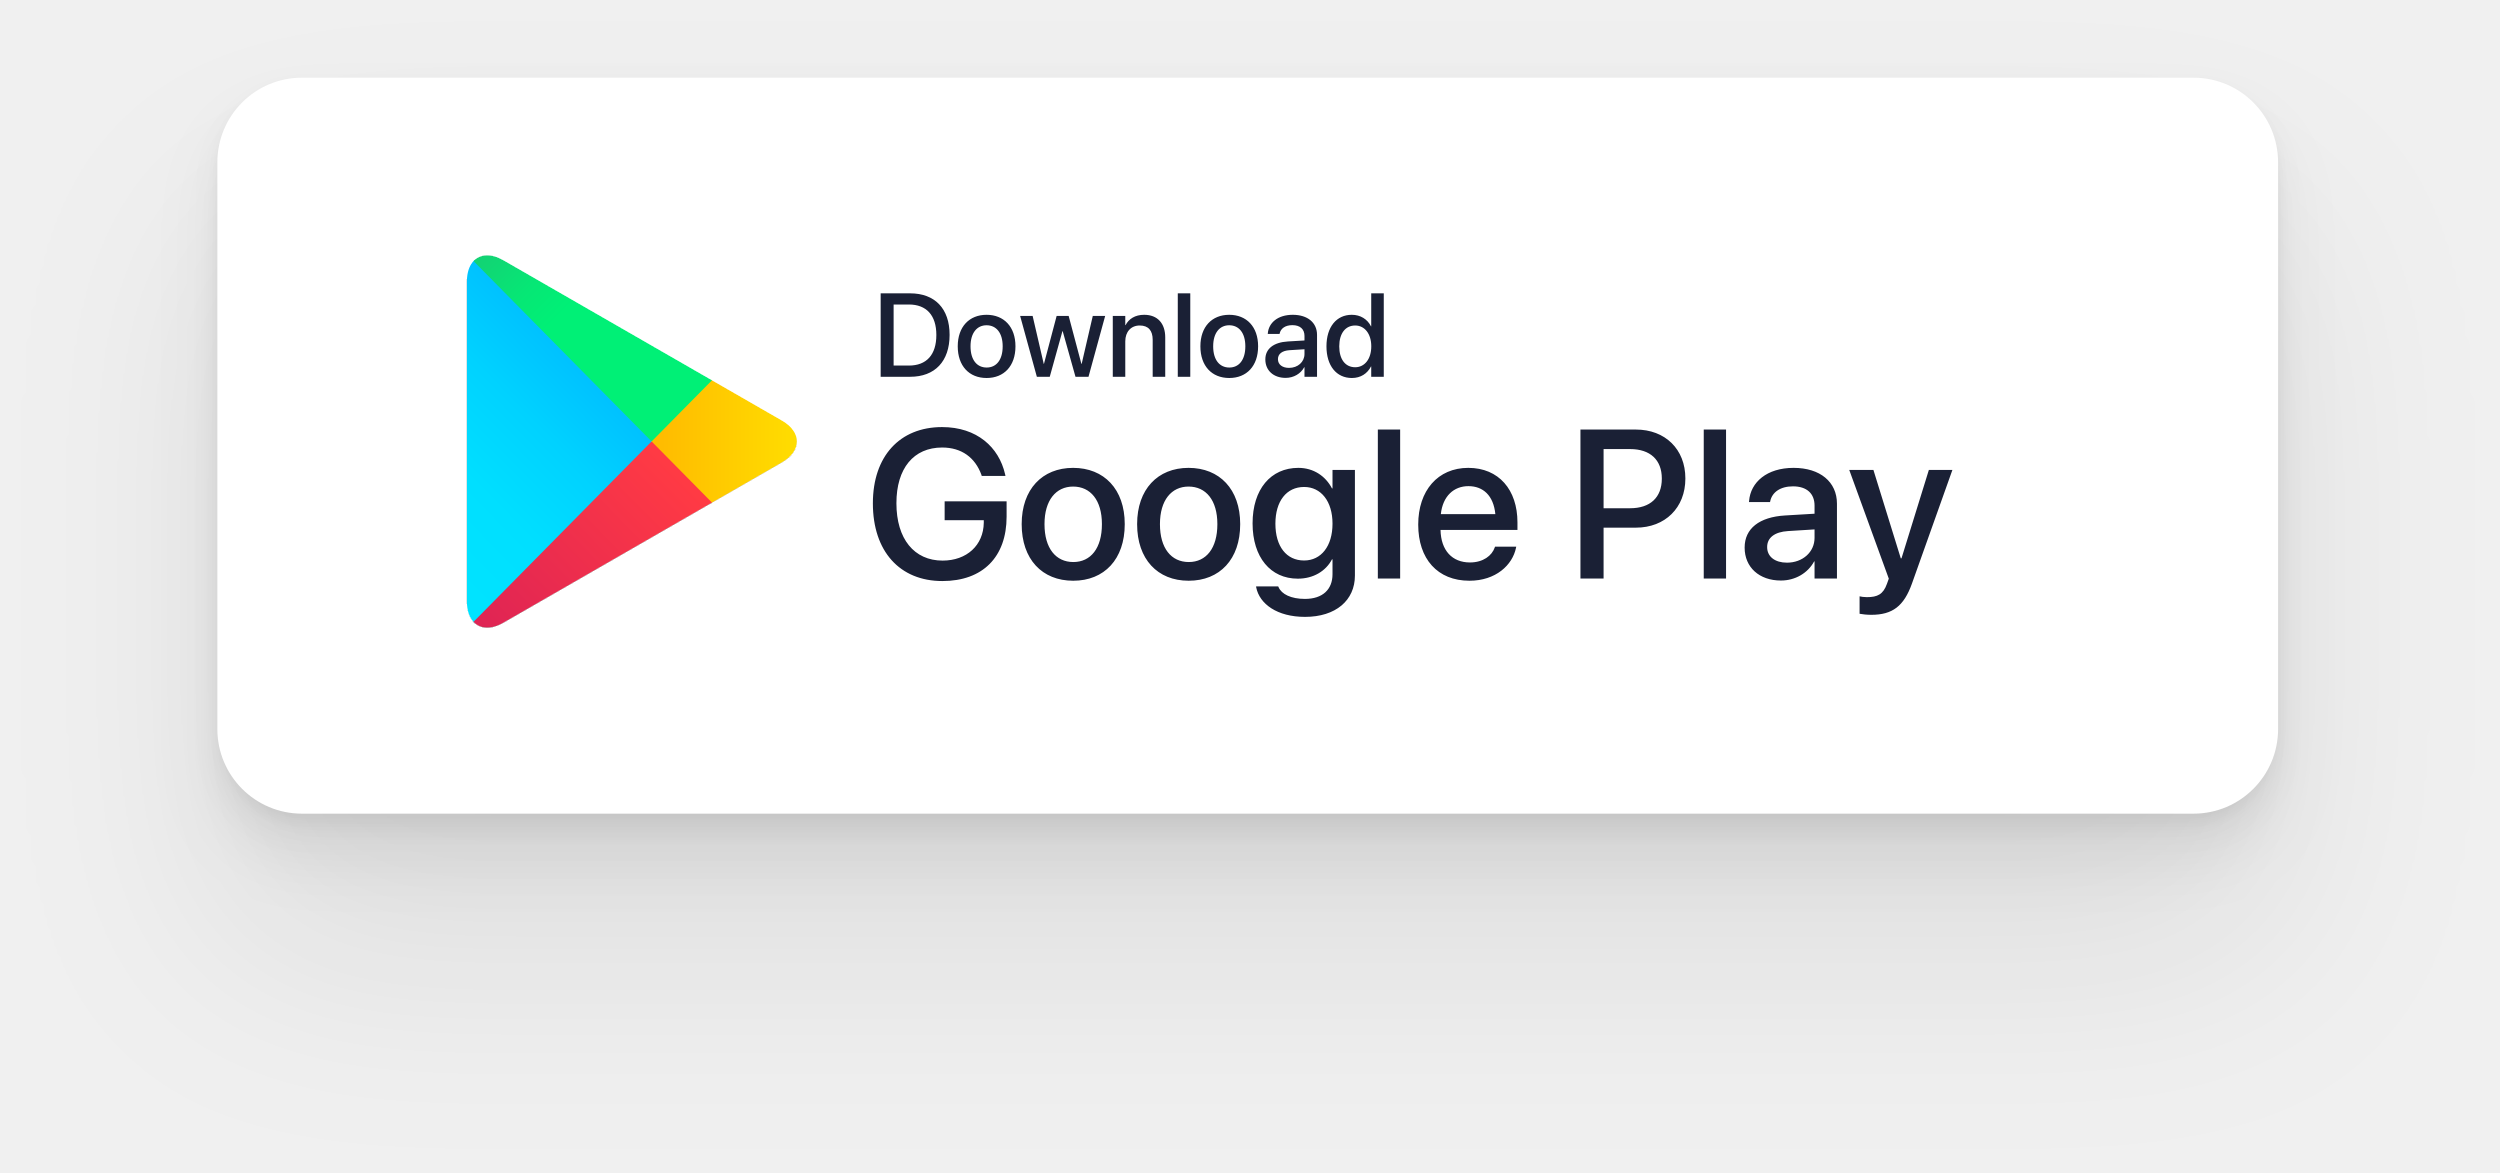
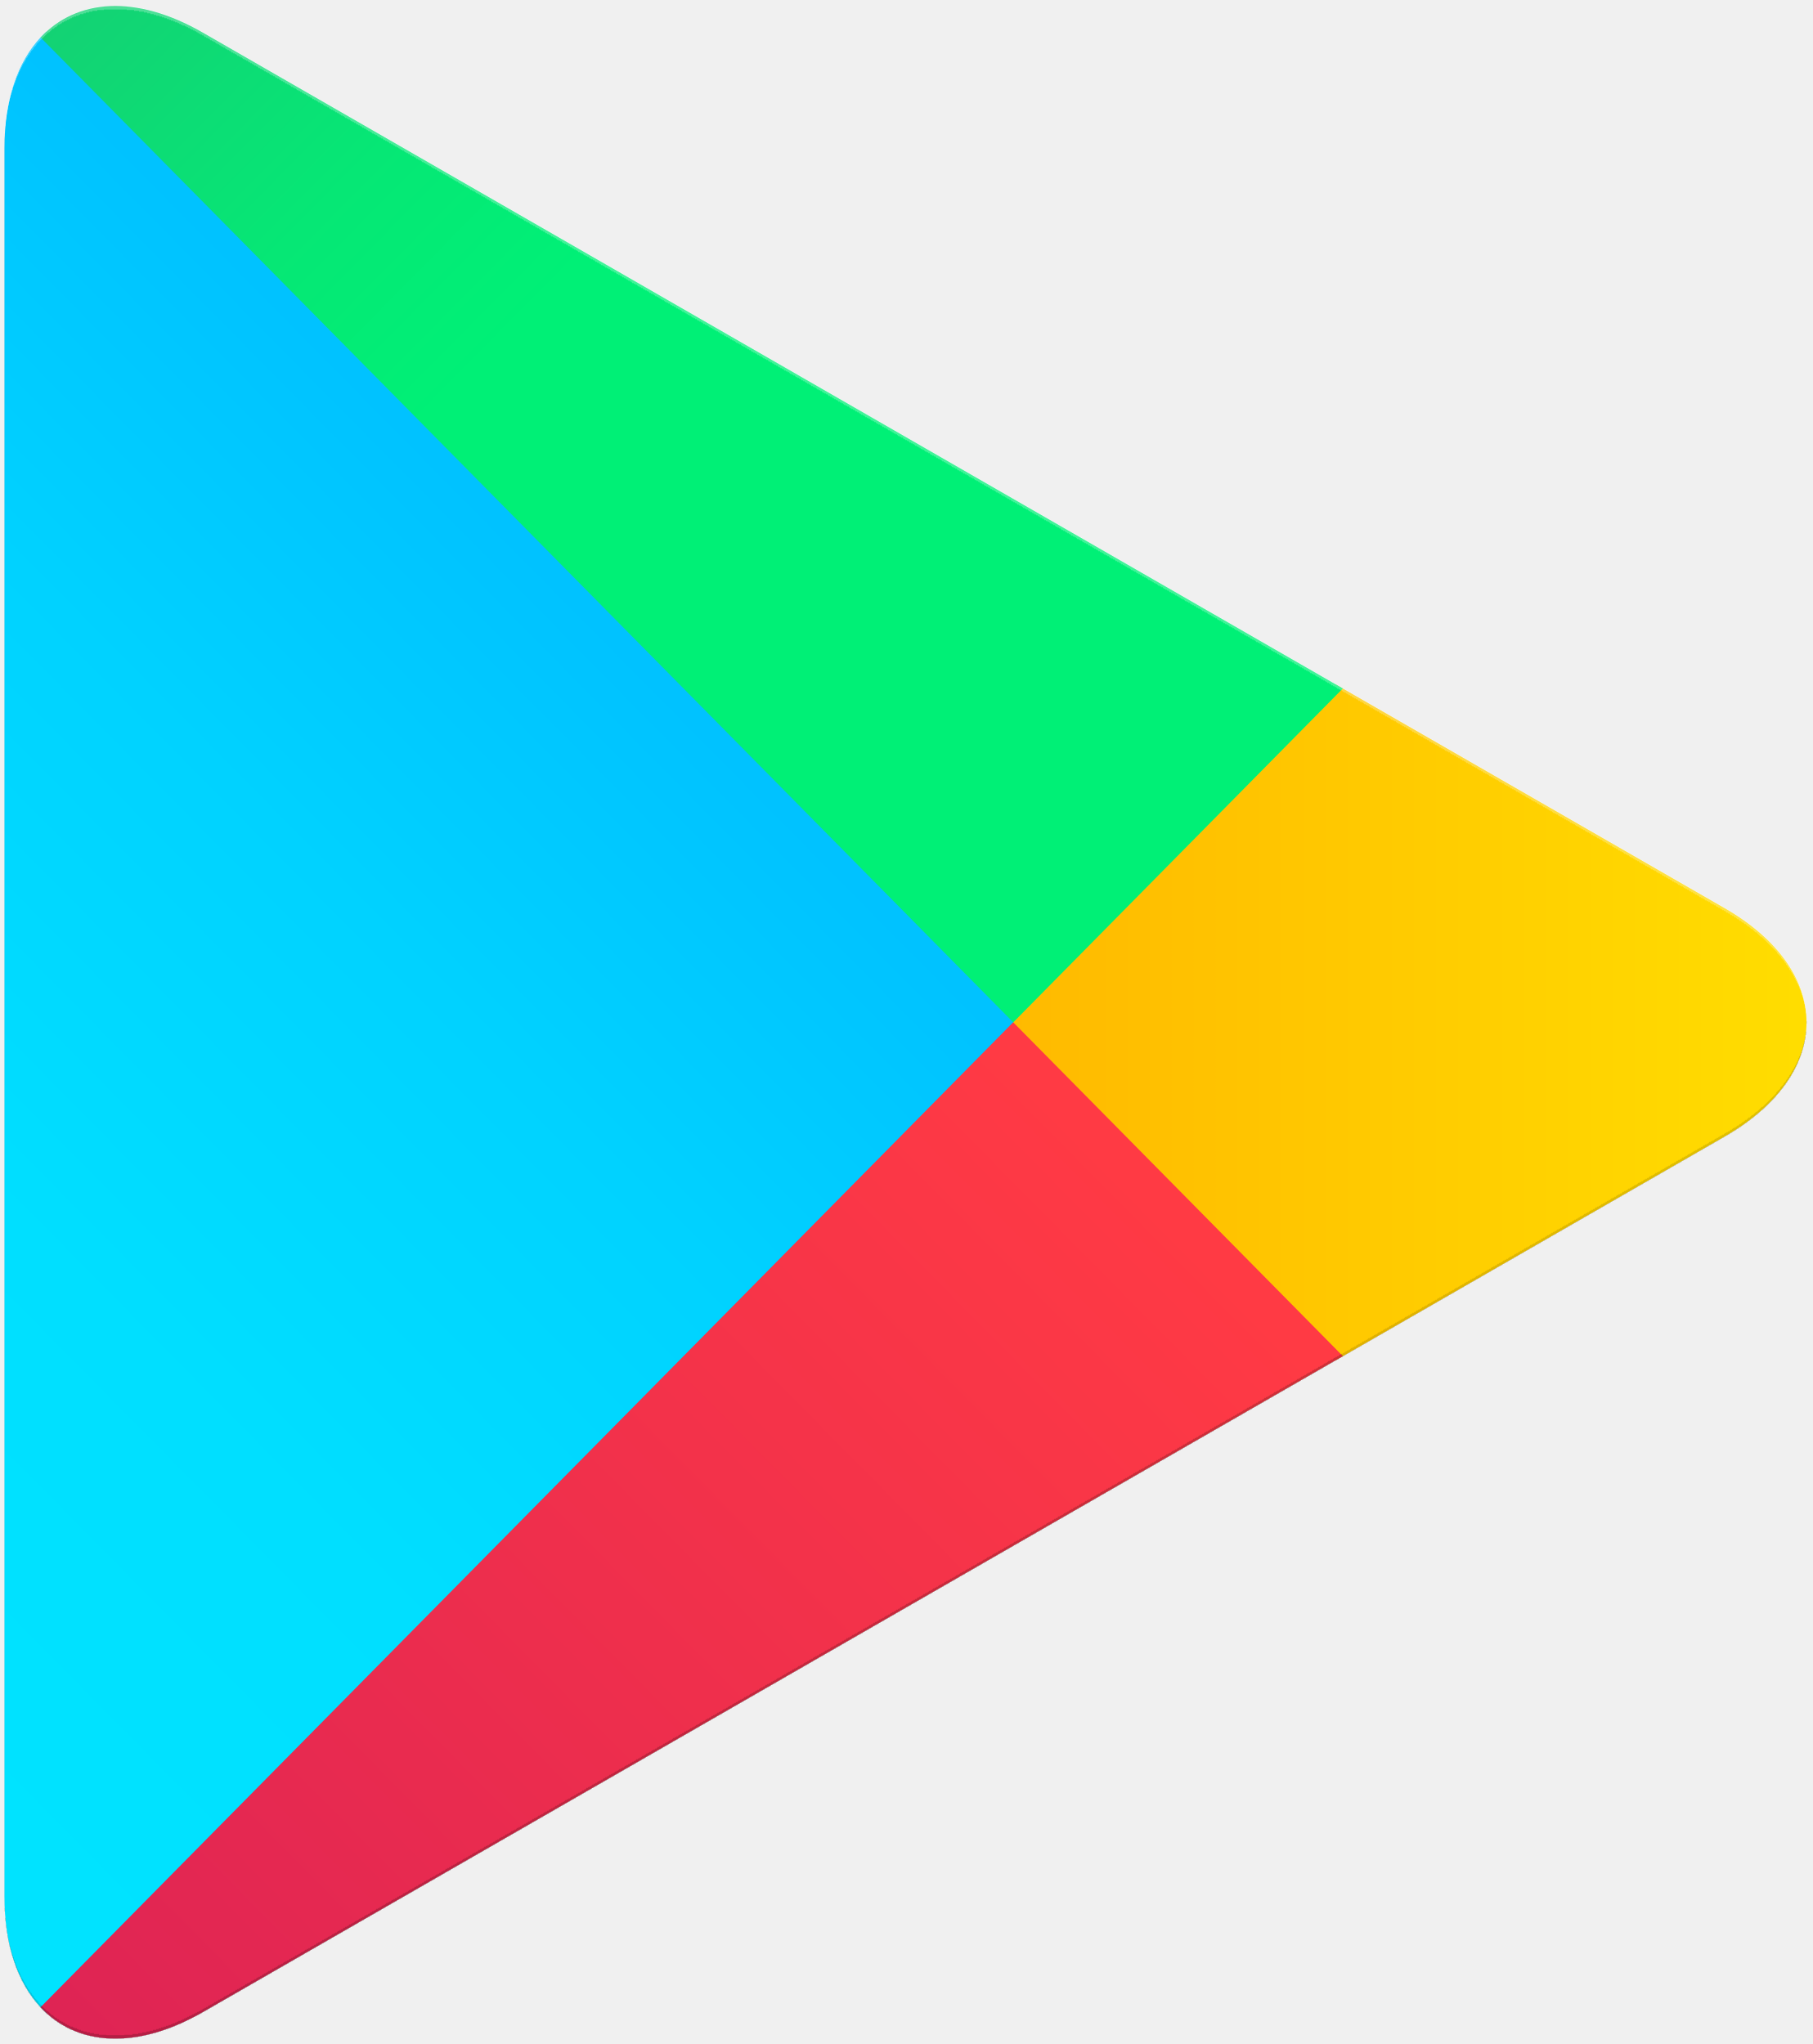
- <svg xmlns="http://www.w3.org/2000/svg" width="354" height="166" viewBox="0 0 354 166" fill="none">
-   <g filter="url(#filter0_dddd_31_2993)">
-     <rect x="30.778" y="11" width="291.8" height="104.214" rx="11.979" fill="white" />
-   </g>
-   <path d="M124.702 53.353V41.537H128.87C132.374 41.537 134.462 43.691 134.462 47.408V47.425C134.462 51.158 132.391 53.353 128.87 53.353H124.702ZM126.536 51.764H128.698C131.203 51.764 132.587 50.233 132.587 47.441V47.425C132.587 44.649 131.187 43.117 128.698 43.117H126.536V51.764ZM139.703 53.525C137.23 53.525 135.617 51.814 135.617 49.046V49.029C135.617 46.278 137.246 44.575 139.695 44.575C142.151 44.575 143.789 46.27 143.789 49.029V49.046C143.789 51.822 142.168 53.525 139.703 53.525ZM139.711 52.043C141.095 52.043 141.979 50.946 141.979 49.046V49.029C141.979 47.146 141.079 46.057 139.695 46.057C138.336 46.057 137.427 47.146 137.427 49.029V49.046C137.427 50.954 138.327 52.043 139.711 52.043ZM146.819 53.353L144.452 44.739H146.221L147.793 51.519H147.826L149.619 44.739H151.323L153.124 51.519H153.165L154.737 44.739H156.49L154.131 53.353H152.289L150.479 46.901H150.438L148.645 53.353H146.819ZM157.57 53.353V44.739H159.339V46.041H159.38C159.83 45.164 160.715 44.575 162.017 44.575C163.908 44.575 164.997 45.795 164.997 47.777V53.353H163.22V48.112C163.22 46.819 162.615 46.09 161.386 46.09C160.142 46.09 159.339 46.99 159.339 48.334V53.353H157.57ZM166.774 53.353V41.537H168.543V53.353H166.774ZM174.062 53.525C171.589 53.525 169.976 51.814 169.976 49.046V49.029C169.976 46.278 171.606 44.575 174.054 44.575C176.51 44.575 178.148 46.27 178.148 49.029V49.046C178.148 51.822 176.527 53.525 174.062 53.525ZM174.07 52.043C175.454 52.043 176.339 50.946 176.339 49.046V49.029C176.339 47.146 175.438 46.057 174.054 46.057C172.695 46.057 171.786 47.146 171.786 49.029V49.046C171.786 50.954 172.686 52.043 174.07 52.043ZM182.046 53.509C180.326 53.509 179.172 52.452 179.172 50.905V50.888C179.172 49.39 180.335 48.473 182.373 48.35L184.715 48.211V47.564C184.715 46.614 184.101 46.041 183.004 46.041C181.98 46.041 181.35 46.524 181.202 47.212L181.186 47.285H179.516L179.524 47.195C179.647 45.713 180.932 44.575 183.053 44.575C185.158 44.575 186.492 45.689 186.492 47.416V53.353H184.715V51.994H184.683C184.183 52.919 183.184 53.509 182.046 53.509ZM180.957 50.864C180.957 51.617 181.579 52.092 182.529 52.092C183.774 52.092 184.715 51.249 184.715 50.127V49.455L182.611 49.586C181.546 49.652 180.957 50.119 180.957 50.847V50.864ZM191.43 53.525C189.235 53.525 187.827 51.789 187.827 49.046V49.038C187.827 46.294 189.252 44.575 191.414 44.575C192.634 44.575 193.616 45.189 194.132 46.204H194.165V41.537H195.942V53.353H194.165V51.895H194.132C193.616 52.903 192.666 53.525 191.43 53.525ZM191.897 52.002C193.231 52.002 194.173 50.839 194.173 49.046V49.038C194.173 47.253 193.223 46.09 191.897 46.09C190.505 46.09 189.637 47.22 189.637 49.038V49.046C189.637 50.88 190.496 52.002 191.897 52.002Z" fill="#1A2035" />
-   <path d="M133.44 82.276C127.401 82.276 123.599 78.065 123.599 71.28V71.265C123.599 64.612 127.401 60.474 133.396 60.474C138.338 60.474 141.438 63.325 142.315 67.127L142.374 67.39H139.011L138.967 67.23C138.075 64.788 136.159 63.369 133.41 63.369C129.375 63.369 126.933 66.308 126.933 71.251V71.265C126.933 76.31 129.448 79.381 133.469 79.381C136.89 79.381 139.259 77.217 139.303 74.014V73.663H133.761V70.987H142.535V73.152C142.535 78.869 139.157 82.276 133.44 82.276ZM151.966 82.232C147.55 82.232 144.67 79.176 144.67 74.234V74.204C144.67 69.291 147.579 66.25 151.952 66.25C156.338 66.25 159.263 69.277 159.263 74.204V74.234C159.263 79.191 156.367 82.232 151.966 82.232ZM151.981 79.585C154.452 79.585 156.031 77.626 156.031 74.234V74.204C156.031 70.841 154.423 68.897 151.952 68.897C149.524 68.897 147.901 70.841 147.901 74.204V74.234C147.901 77.641 149.51 79.585 151.981 79.585ZM168.314 82.232C163.898 82.232 161.017 79.176 161.017 74.234V74.204C161.017 69.291 163.927 66.25 168.299 66.25C172.686 66.25 175.611 69.277 175.611 74.204V74.234C175.611 79.191 172.715 82.232 168.314 82.232ZM168.329 79.585C170.8 79.585 172.379 77.626 172.379 74.234V74.204C172.379 70.841 170.771 68.897 168.299 68.897C165.872 68.897 164.249 70.841 164.249 74.204V74.234C164.249 77.641 165.857 79.585 168.329 79.585ZM184.793 87.35C180.845 87.35 178.345 85.522 177.877 83.168L177.862 83.036H180.992L181.05 83.153C181.474 84.133 182.805 84.806 184.779 84.806C187.294 84.806 188.683 83.46 188.683 81.311V79.205H188.61C187.732 80.872 185.978 81.94 183.77 81.94C179.91 81.94 177.365 78.913 177.365 74.117V74.102C177.365 69.277 179.939 66.25 183.843 66.25C186.007 66.25 187.703 67.42 188.61 69.16H188.683V66.542H191.856V81.501C191.856 85.01 189.136 87.35 184.793 87.35ZM184.662 79.366C187.074 79.366 188.683 77.334 188.683 74.161V74.146C188.683 70.987 187.06 68.955 184.662 68.955C182.161 68.955 180.597 70.973 180.597 74.146V74.161C180.597 77.377 182.161 79.366 184.662 79.366ZM195.102 81.925V60.825H198.261V81.925H195.102ZM208.072 82.232C203.554 82.232 200.82 79.147 200.82 74.292V74.278C200.82 69.467 203.598 66.25 207.911 66.25C212.225 66.25 214.872 69.35 214.872 73.971V75.038H203.978C204.036 77.948 205.63 79.644 208.145 79.644C210.017 79.644 211.26 78.679 211.655 77.524L211.699 77.407H214.696L214.667 77.568C214.17 80.01 211.801 82.232 208.072 82.232ZM207.926 68.838C205.879 68.838 204.3 70.227 204.022 72.801H211.742C211.479 70.139 209.988 68.838 207.926 68.838ZM223.791 81.925V60.825H231.643C235.782 60.825 238.648 63.603 238.648 67.741V67.771C238.648 71.894 235.782 74.716 231.643 74.716H227.067V81.925H223.791ZM230.825 63.589H227.067V71.967H230.825C233.676 71.967 235.314 70.432 235.314 67.785V67.756C235.314 65.124 233.676 63.589 230.825 63.589ZM241.25 81.925V60.825H244.409V81.925H241.25ZM252.173 82.203C249.103 82.203 247.041 80.317 247.041 77.553V77.524C247.041 74.848 249.117 73.21 252.758 72.991L256.94 72.742V71.587C256.94 69.891 255.844 68.867 253.884 68.867C252.056 68.867 250.93 69.73 250.667 70.958L250.638 71.09H247.655L247.67 70.929C247.889 68.282 250.185 66.25 253.972 66.25C257.73 66.25 260.113 68.239 260.113 71.324V81.925H256.94V79.498H256.882C255.99 81.15 254.206 82.203 252.173 82.203ZM250.229 77.48C250.229 78.825 251.34 79.673 253.036 79.673C255.259 79.673 256.94 78.167 256.94 76.164V74.965L253.182 75.199C251.281 75.316 250.229 76.149 250.229 77.451V77.48ZM264.968 87.058C264.354 87.058 263.696 86.984 263.316 86.911V84.44C263.564 84.499 263.93 84.557 264.354 84.557C265.845 84.557 266.664 84.162 267.191 82.671L267.454 81.94L261.853 66.542H265.275L269.15 79.059H269.252L273.127 66.542H276.461L270.729 82.641C269.589 85.829 267.98 87.058 264.968 87.058Z" fill="#1A2035" />
-   <g filter="url(#filter1_ii_31_2993)">
-     <path d="M67.052 36.968C66.463 37.6 66.115 38.579 66.115 39.847V85.167C66.115 86.437 66.463 87.415 67.052 88.046L67.202 88.194L92.268 62.806V62.507V62.208L67.202 36.819L67.052 36.968Z" fill="url(#paint0_linear_31_2993)" />
-     <path d="M100.622 71.271L92.268 62.806V62.507V62.208L100.624 53.745L100.812 53.853L110.712 59.55C113.538 61.177 113.538 63.839 110.712 65.468L100.812 71.165L100.622 71.271Z" fill="url(#paint1_linear_31_2993)" />
-     <g filter="url(#filter2_i_31_2993)">
-       <path d="M100.812 71.163L92.266 62.507L67.052 88.046C67.983 89.046 69.522 89.169 71.256 88.173L100.812 71.163Z" fill="url(#paint2_linear_31_2993)" />
+ <svg xmlns="http://www.w3.org/2000/svg" width="47" height="53" viewBox="0 0 47 53" fill="none">
+   <g filter="url(#filter0_ii_31_1866)">
+     <path d="M1.052 0.968C0.463 1.6 0.115 2.579 0.115 3.848V49.167C0.115 50.437 0.463 51.415 1.052 52.046L1.202 52.194L26.268 26.806V26.507V26.208L1.202 0.819L1.052 0.968Z" fill="url(#paint0_linear_31_1866)" />
+     <path d="M34.622 35.271L26.268 26.806V26.507V26.208L34.624 17.745L34.812 17.853L44.712 23.55C47.538 25.177 47.538 27.839 44.712 29.468L34.812 35.165L34.622 35.271Z" fill="url(#paint1_linear_31_1866)" />
+     <g filter="url(#filter1_i_31_1866)">
+       <path d="M34.812 35.163L26.266 26.507L1.052 52.046C1.983 53.046 3.523 53.169 5.256 52.173L34.812 35.163Z" fill="url(#paint2_linear_31_1866)" />
    </g>
-     <path d="M100.812 53.852L71.256 36.844C69.522 35.846 67.983 35.971 67.052 36.971L92.268 62.509L100.812 53.852Z" fill="url(#paint3_linear_31_2993)" />
+     <path d="M34.812 17.852L5.256 0.844C3.523 -0.154 1.983 -0.029 1.052 0.971L26.268 26.509L34.812 17.852Z" fill="url(#paint3_linear_31_1866)" />
  </g>
  <defs>
-     <filter id="filter0_dddd_31_2993" x="0.233" y="0.219" width="352.891" height="165.305" filterUnits="userSpaceOnUse" color-interpolation-filters="sRGB">
-       <feFlood flood-opacity="0" result="BackgroundImageFix" />
-       <feColorMatrix in="SourceAlpha" type="matrix" values="0 0 0 0 0 0 0 0 0 0 0 0 0 0 0 0 0 0 127 0" result="hardAlpha" />
-       <feOffset dy="0.895" />
-       <feGaussianBlur stdDeviation="0.692" />
-       <feColorMatrix type="matrix" values="0 0 0 0 0 0 0 0 0 0 0 0 0 0 0 0 0 0 0.027 0" />
-       <feBlend mode="normal" in2="BackgroundImageFix" result="effect1_dropShadow_31_2993" />
-       <feColorMatrix in="SourceAlpha" type="matrix" values="0 0 0 0 0 0 0 0 0 0 0 0 0 0 0 0 0 0 127 0" result="hardAlpha" />
-       <feOffset dy="2.475" />
-       <feGaussianBlur stdDeviation="1.912" />
-       <feColorMatrix type="matrix" values="0 0 0 0 0 0 0 0 0 0 0 0 0 0 0 0 0 0 0.04 0" />
-       <feBlend mode="normal" in2="effect1_dropShadow_31_2993" result="effect2_dropShadow_31_2993" />
-       <feColorMatrix in="SourceAlpha" type="matrix" values="0 0 0 0 0 0 0 0 0 0 0 0 0 0 0 0 0 0 127 0" result="hardAlpha" />
-       <feOffset dy="5.958" />
-       <feGaussianBlur stdDeviation="4.604" />
-       <feColorMatrix type="matrix" values="0 0 0 0 0 0 0 0 0 0 0 0 0 0 0 0 0 0 0.058 0" />
-       <feBlend mode="normal" in2="effect2_dropShadow_31_2993" result="effect3_dropShadow_31_2993" />
-       <feColorMatrix in="SourceAlpha" type="matrix" values="0 0 0 0 0 0 0 0 0 0 0 0 0 0 0 0 0 0 127 0" result="hardAlpha" />
-       <feOffset dy="19.765" />
-       <feGaussianBlur stdDeviation="15.273" />
-       <feColorMatrix type="matrix" values="0 0 0 0 0 0 0 0 0 0 0 0 0 0 0 0 0 0 0.08 0" />
-       <feBlend mode="normal" in2="effect3_dropShadow_31_2993" result="effect4_dropShadow_31_2993" />
-       <feBlend mode="normal" in="SourceGraphic" in2="effect4_dropShadow_31_2993" result="shape" />
-     </filter>
-     <filter id="filter1_ii_31_2993" x="66.115" y="36.155" width="46.717" height="52.706" filterUnits="userSpaceOnUse" color-interpolation-filters="sRGB">
+     <filter id="filter0_ii_31_1866" x="0.115" y="0.155" width="46.717" height="52.706" filterUnits="userSpaceOnUse" color-interpolation-filters="sRGB">
      <feFlood flood-opacity="0" result="BackgroundImageFix" />
      <feBlend mode="normal" in="SourceGraphic" in2="BackgroundImageFix" result="shape" />
      <feColorMatrix in="SourceAlpha" type="matrix" values="0 0 0 0 0 0 0 0 0 0 0 0 0 0 0 0 0 0 127 0" result="hardAlpha" />
      <feOffset dy="-0.09" />
      <feComposite in2="hardAlpha" operator="arithmetic" k2="-1" k3="1" />
      <feColorMatrix type="matrix" values="0 0 0 0 0 0 0 0 0 0 0 0 0 0 0 0 0 0 0.12 0" />
-       <feBlend mode="normal" in2="shape" result="effect1_innerShadow_31_2993" />
+       <feBlend mode="normal" in2="shape" result="effect1_innerShadow_31_1866" />
      <feColorMatrix in="SourceAlpha" type="matrix" values="0 0 0 0 0 0 0 0 0 0 0 0 0 0 0 0 0 0 127 0" result="hardAlpha" />
      <feOffset dy="0.09" />
      <feComposite in2="hardAlpha" operator="arithmetic" k2="-1" k3="1" />
      <feColorMatrix type="matrix" values="0 0 0 0 1 0 0 0 0 1 0 0 0 0 1 0 0 0 0.25 0" />
-       <feBlend mode="normal" in2="effect1_innerShadow_31_2993" result="effect2_innerShadow_31_2993" />
+       <feBlend mode="normal" in2="effect1_innerShadow_31_1866" result="effect2_innerShadow_31_1866" />
    </filter>
-     <filter id="filter2_i_31_2993" x="67.052" y="62.507" width="33.76" height="26.354" filterUnits="userSpaceOnUse" color-interpolation-filters="sRGB">
+     <filter id="filter1_i_31_1866" x="1.052" y="26.507" width="33.76" height="26.354" filterUnits="userSpaceOnUse" color-interpolation-filters="sRGB">
      <feFlood flood-opacity="0" result="BackgroundImageFix" />
      <feBlend mode="normal" in="SourceGraphic" in2="BackgroundImageFix" result="shape" />
      <feColorMatrix in="SourceAlpha" type="matrix" values="0 0 0 0 0 0 0 0 0 0 0 0 0 0 0 0 0 0 127 0" result="hardAlpha" />
      <feOffset dy="-0.09" />
      <feComposite in2="hardAlpha" operator="arithmetic" k2="-1" k3="1" />
      <feColorMatrix type="matrix" values="0 0 0 0 0 0 0 0 0 0 0 0 0 0 0 0 0 0 0.08 0" />
-       <feBlend mode="normal" in2="shape" result="effect1_innerShadow_31_2993" />
+       <feBlend mode="normal" in2="shape" result="effect1_innerShadow_31_1866" />
    </filter>
-     <linearGradient id="paint0_linear_31_2993" x1="90.046" y1="39.368" x2="55.66" y2="73.32" gradientUnits="userSpaceOnUse">
+     <linearGradient id="paint0_linear_31_1866" x1="24.046" y1="3.368" x2="-10.34" y2="37.32" gradientUnits="userSpaceOnUse">
      <stop stop-color="#00A0FF" />
      <stop offset="0.007" stop-color="#00A1FF" />
      <stop offset="0.26" stop-color="#00BEFF" />
      <stop offset="0.512" stop-color="#00D2FF" />
      <stop offset="0.76" stop-color="#00DFFF" />
      <stop offset="1" stop-color="#00E3FF" />
    </linearGradient>
-     <linearGradient id="paint1_linear_31_2993" x1="114.391" y1="62.507" x2="65.436" y2="62.507" gradientUnits="userSpaceOnUse">
+     <linearGradient id="paint1_linear_31_1866" x1="48.391" y1="26.507" x2="-0.564" y2="26.507" gradientUnits="userSpaceOnUse">
      <stop stop-color="#FFE000" />
      <stop offset="0.409" stop-color="#FFBD00" />
      <stop offset="0.775" stop-color="#FFA500" />
      <stop offset="1" stop-color="#FF9C00" />
    </linearGradient>
-     <linearGradient id="paint2_linear_31_2993" x1="96.171" y1="67.208" x2="49.539" y2="113.251" gradientUnits="userSpaceOnUse">
+     <linearGradient id="paint2_linear_31_1866" x1="30.171" y1="31.208" x2="-16.461" y2="77.251" gradientUnits="userSpaceOnUse">
      <stop stop-color="#FF3A44" />
      <stop offset="1" stop-color="#C31162" />
    </linearGradient>
-     <linearGradient id="paint3_linear_31_2993" x1="60.702" y1="21.884" x2="81.524" y2="42.444" gradientUnits="userSpaceOnUse">
+     <linearGradient id="paint3_linear_31_1866" x1="-5.298" y1="-14.116" x2="15.524" y2="6.444" gradientUnits="userSpaceOnUse">
      <stop stop-color="#32A071" />
      <stop offset="0.069" stop-color="#2DA771" />
      <stop offset="0.476" stop-color="#15CF74" />
      <stop offset="0.801" stop-color="#06E775" />
      <stop offset="1" stop-color="#00F076" />
    </linearGradient>
  </defs>
</svg>
